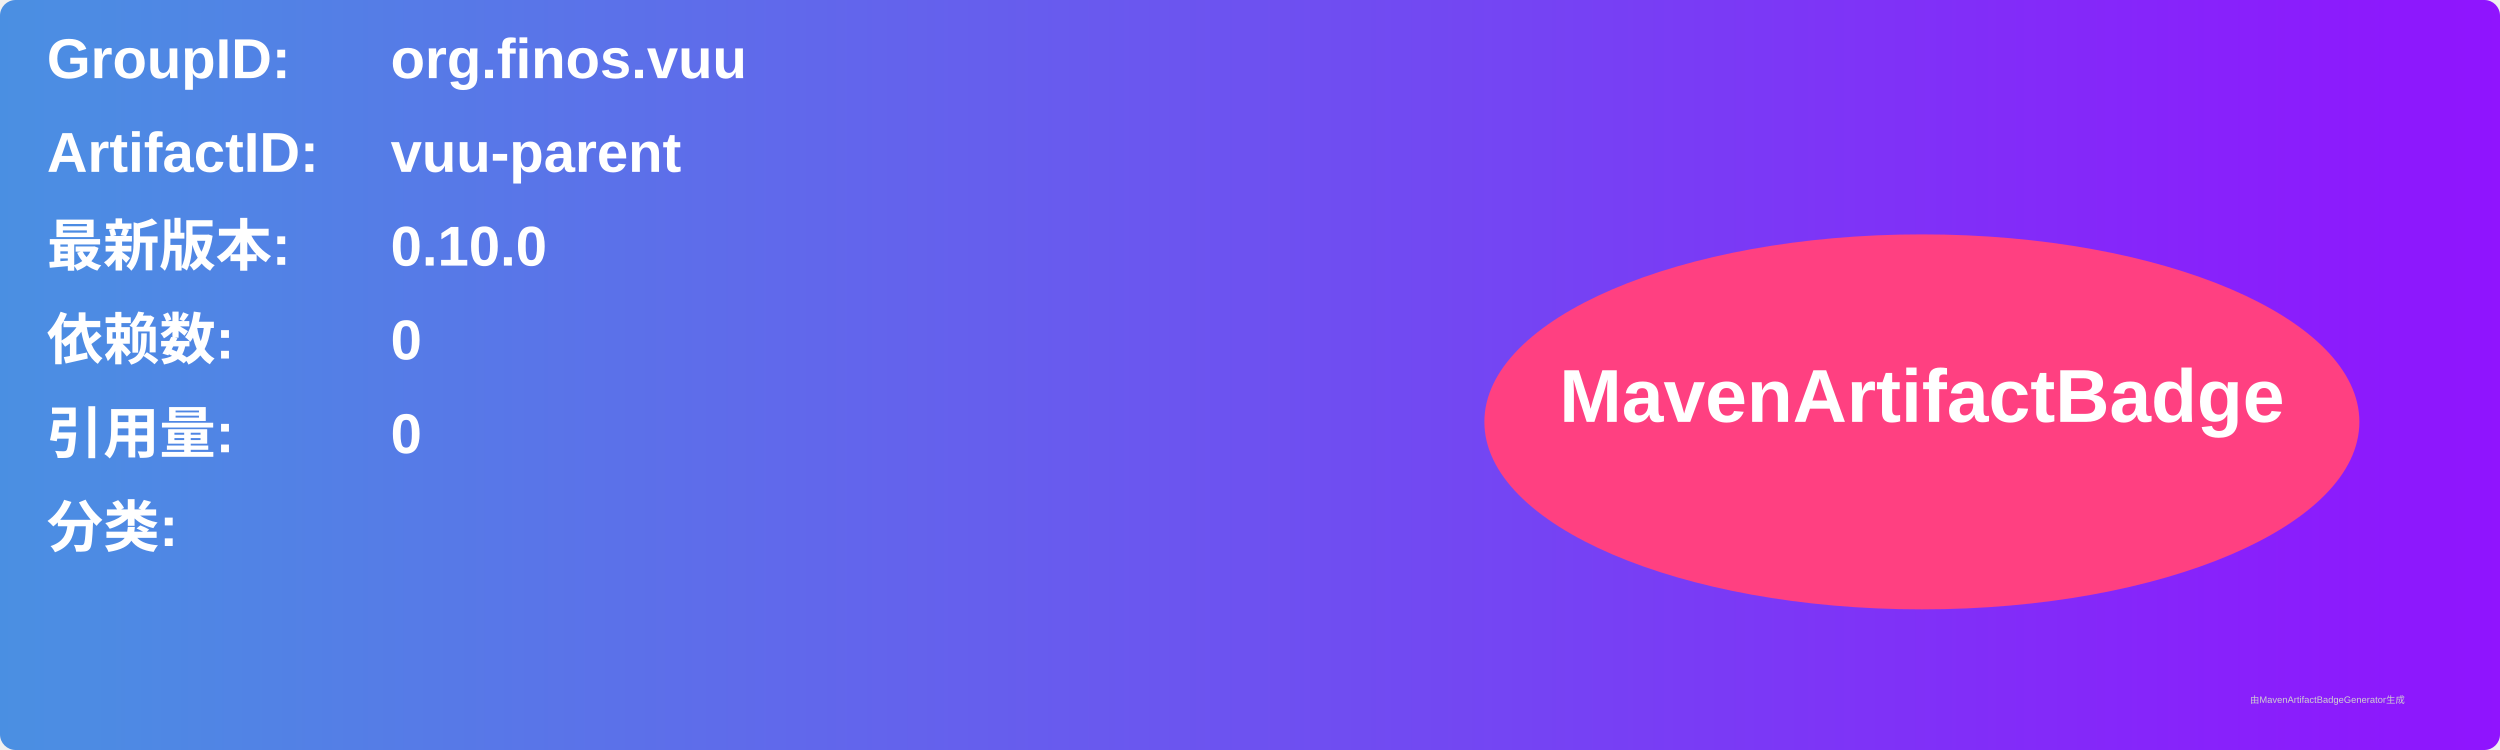
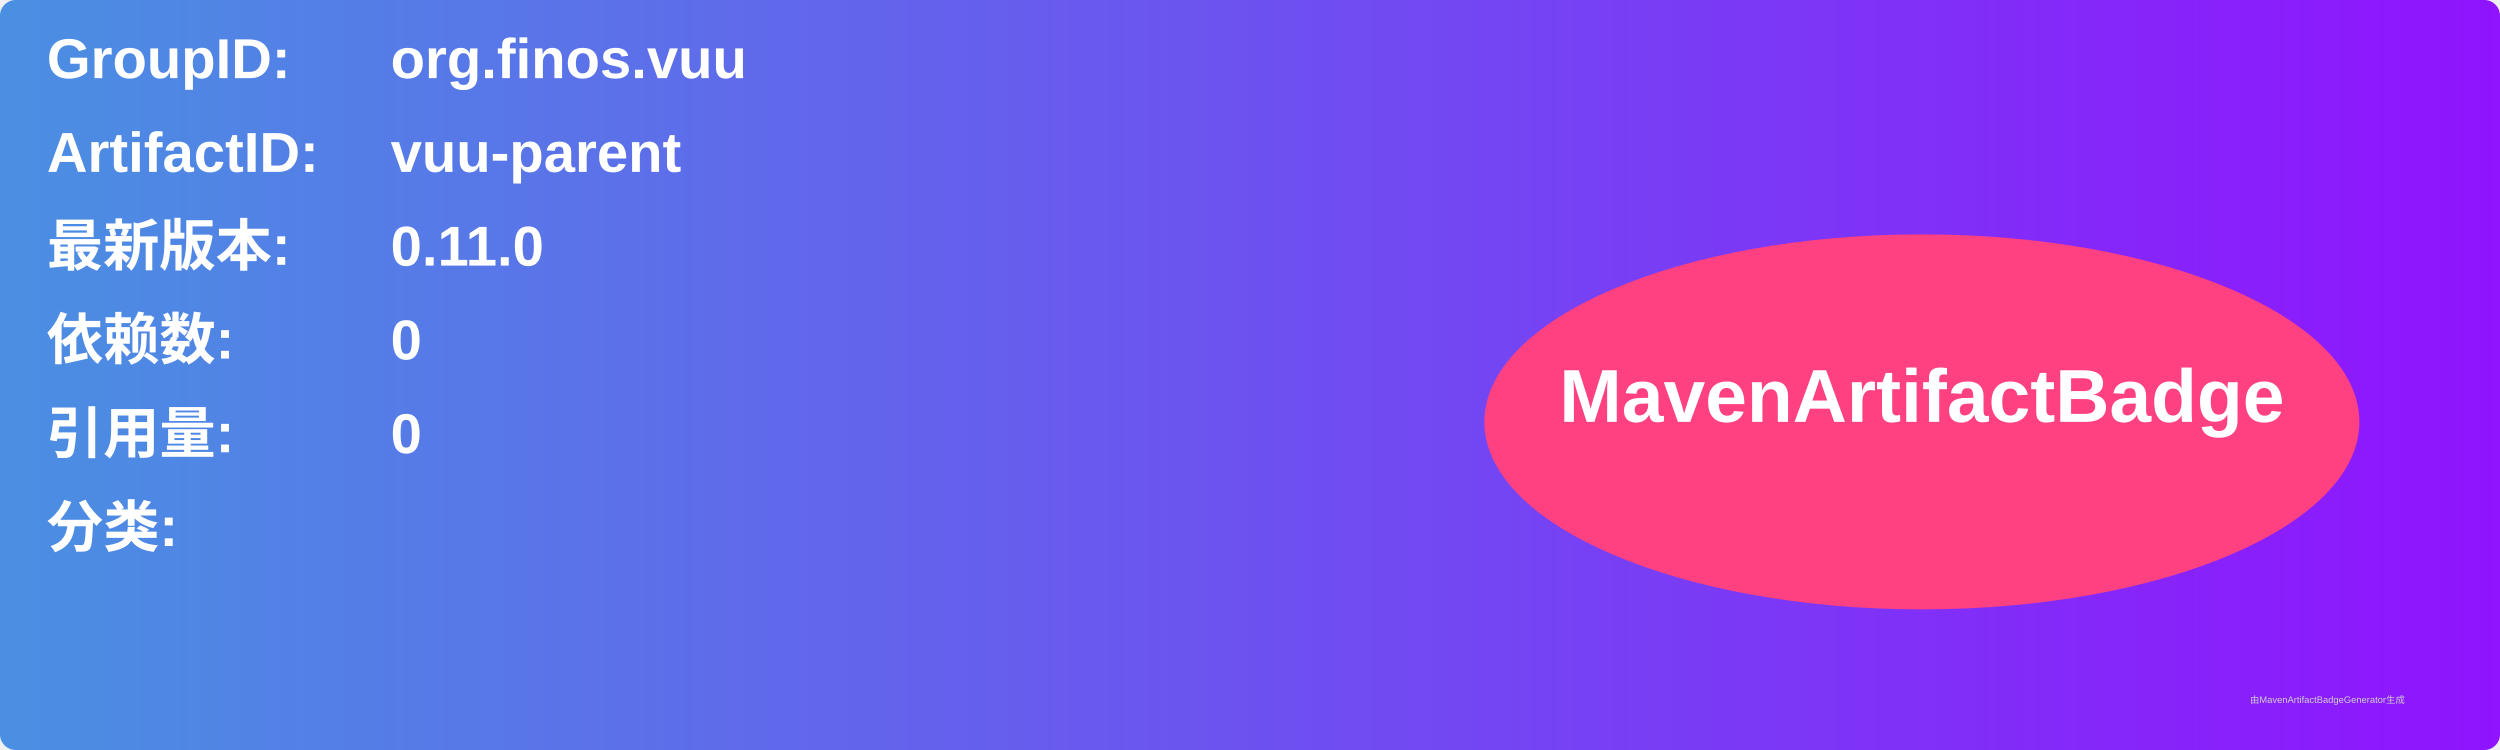
<svg xmlns="http://www.w3.org/2000/svg" width="800" height="240" viewBox="0 0 800 240">
  <linearGradient id="grad" x1="0%" y1="0%" x2="100%" y2="0%">
    <stop offset="0%" stop-color="#4a90e2" />
    <stop offset="100%" stop-color="#9013fe" />
  </linearGradient>
  <rect width="100%" height="100%" rx="5" ry="5" fill="url(#grad)" />
  <g transform="translate(15, 15)">
    <text x="0" y="10" font-family="Arial" font-size="18" fill="white" font-weight="bold" width="260">GroupID:</text>
    <text x="110" y="10" font-family="Arial" font-size="18" fill="white" font-weight="bold" width="460">org.finos.vuu</text>
    <text x="0" y="40" font-family="Arial" font-size="18" fill="white" font-weight="bold" width="260">ArtifactID:</text>
    <text x="110" y="40" font-family="Arial" font-size="18" fill="white" font-weight="bold" width="460">vuu-parent</text>
    <text x="0" y="70" font-family="Arial" font-size="18" fill="white" font-weight="bold">最新版本:</text>
    <text x="110" y="70" font-family="Arial" font-size="18" fill="white" font-weight="bold">
-       <tspan font-weight="bold">0.10.0</tspan>
+       <tspan font-weight="bold">0.11.0</tspan>
    </text>
    <text x="0" y="100" font-family="Arial" font-size="18" fill="white" font-weight="bold">依赖数: </text>
    <text x="110" y="100" font-family="Arial" font-size="18" fill="white">
      <tspan font-weight="bold">0</tspan>
    </text>
    <text x="0" y="130" font-family="Arial" font-size="18" fill="white" font-weight="bold">引用量: </text>
    <text x="110" y="130" font-family="Arial" font-size="18" fill="white">
      <tspan font-weight="bold">0</tspan>
    </text>
    <text x="0" y="160" font-family="Arial" font-size="18" fill="white" font-weight="bold">分类:</text>
    <text x="10" y="190" font-family="Arial" font-size="10" fill="white">
      <tspan font-weight="bold" />
    </text>
    <ellipse cx="600" cy="120" rx="140" ry="60" fill="#ff4081" />
    <text x="600" y="120" text-anchor="middle" font-family="Arial" font-size="24" fill="white" font-weight="bold">MavenArtifactBadge</text>
  </g>
  <text x="720" y="225" font-family="Arial" font-size="3" fill="#d0d0d0">由MavenArtifactBadgeGenerator生成</text>
</svg>
